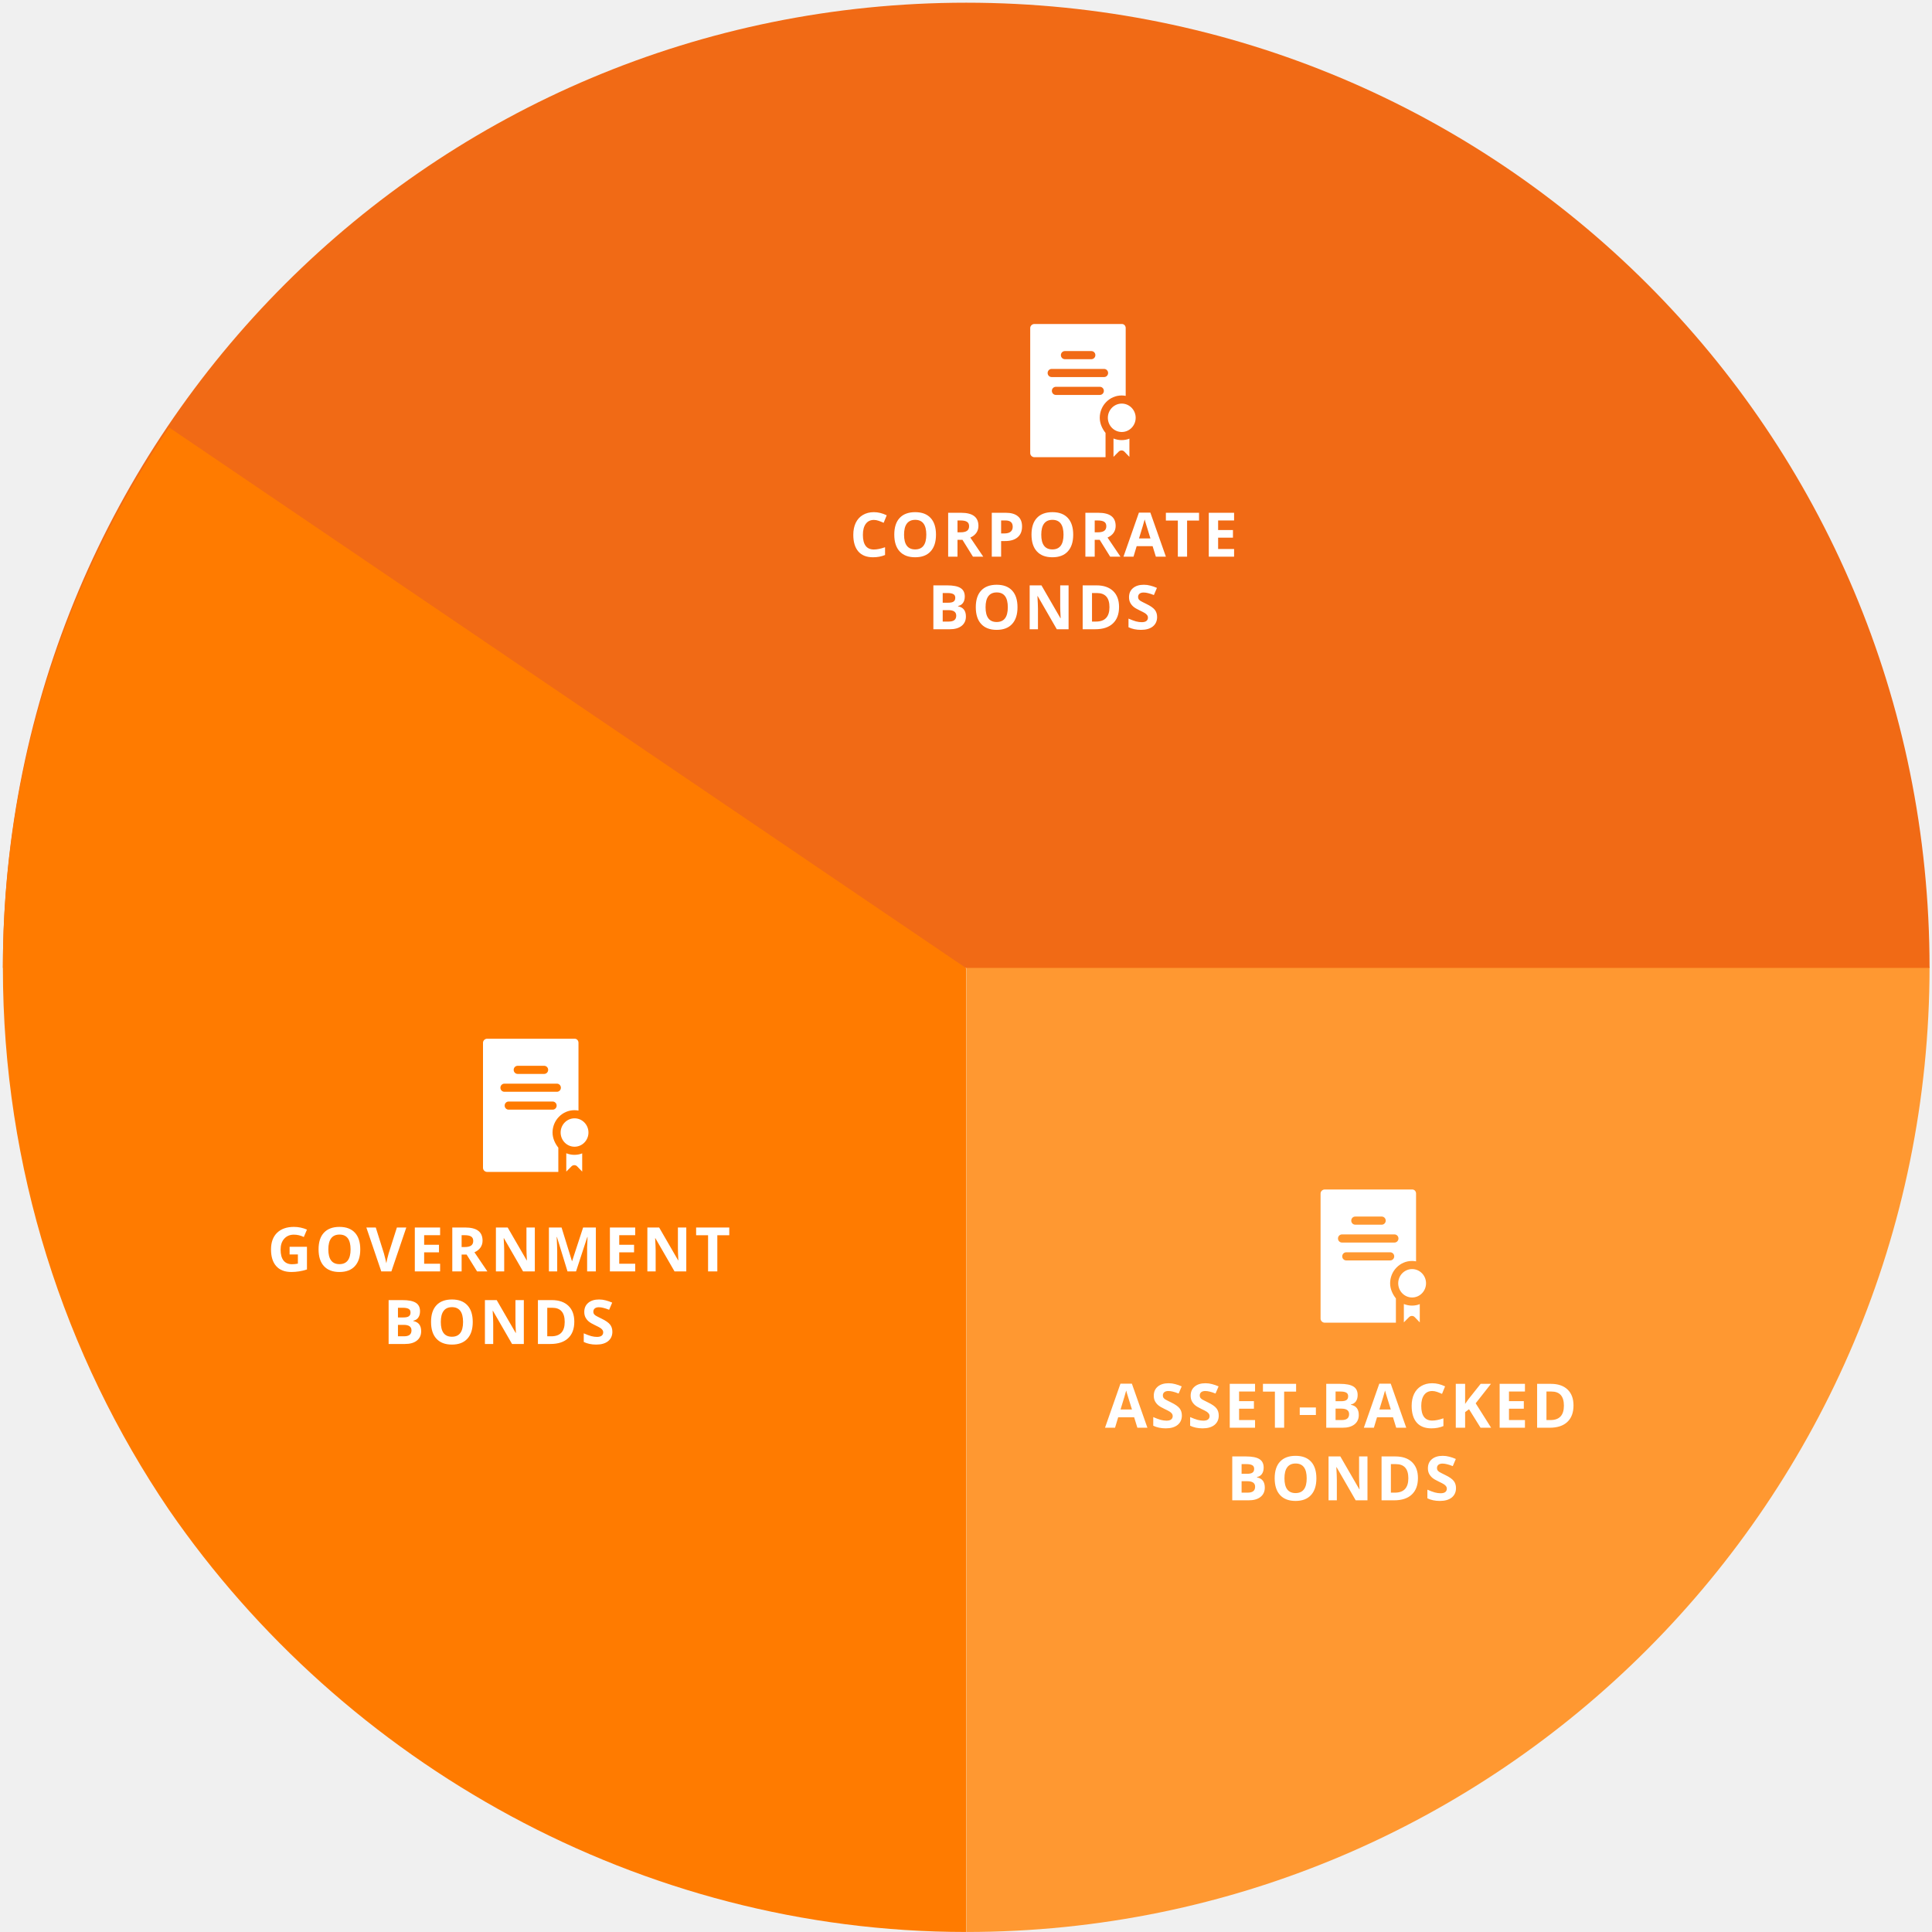
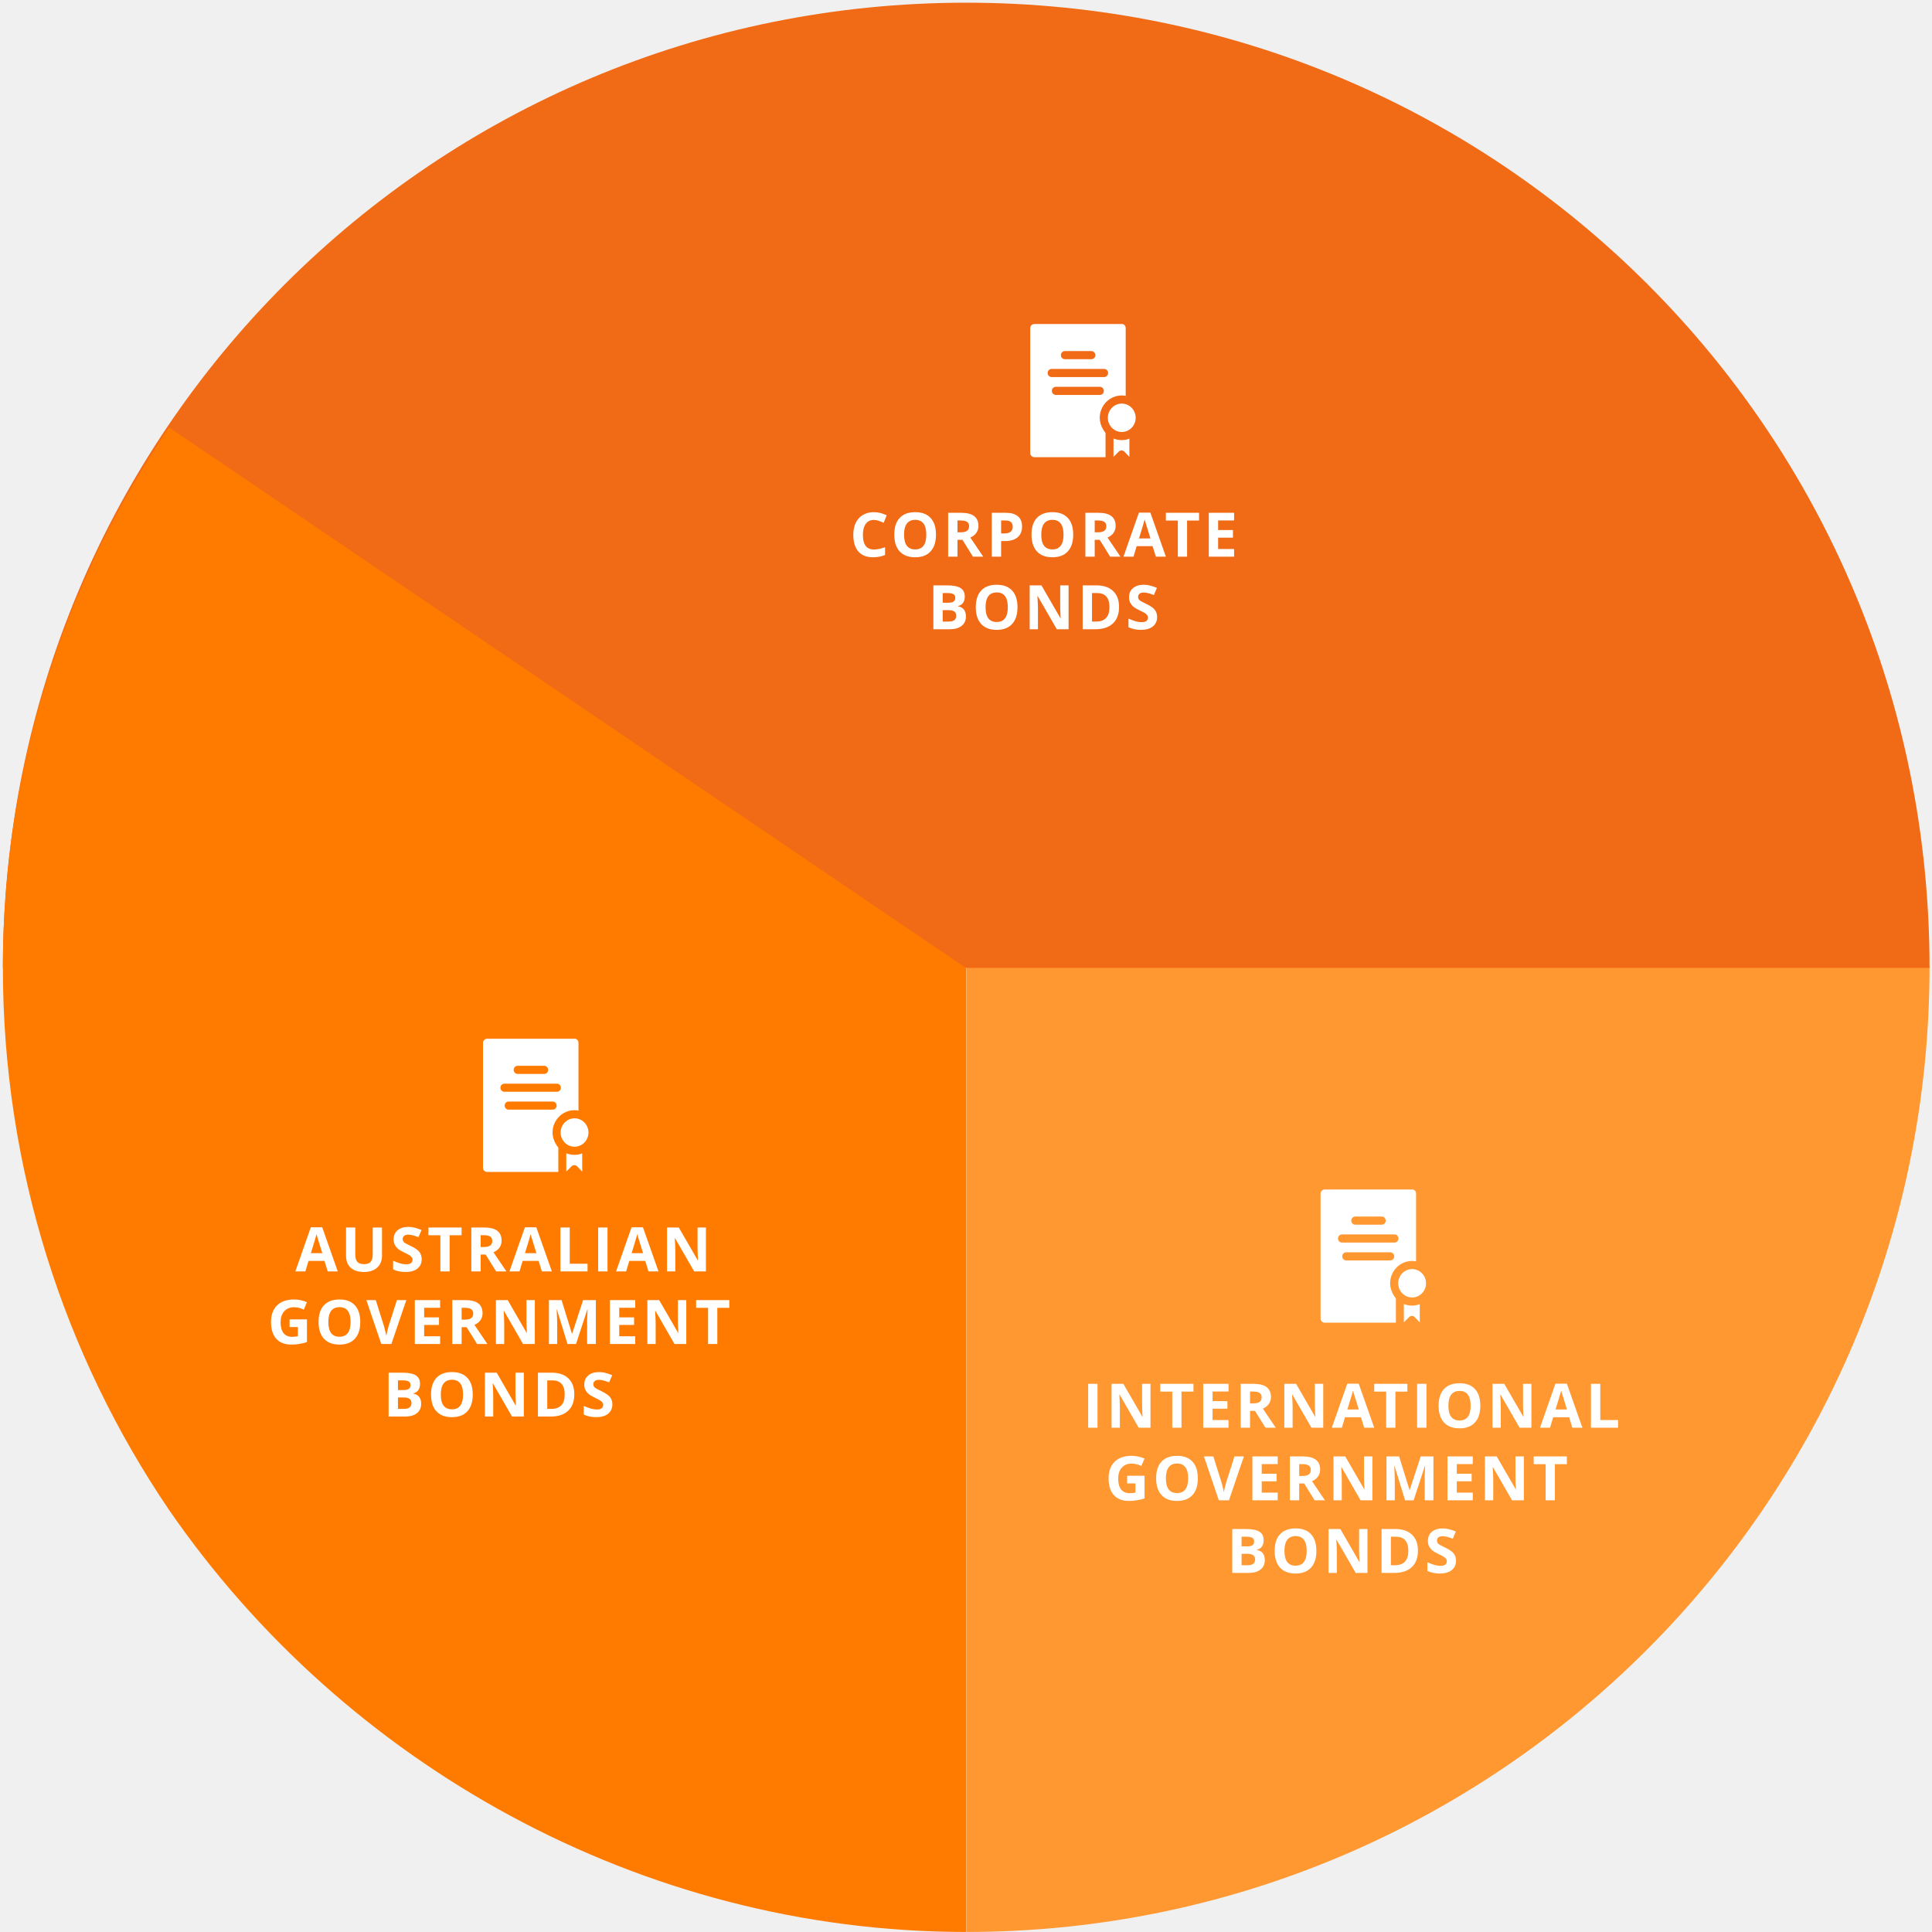
<svg xmlns="http://www.w3.org/2000/svg" width="346px" height="346px" viewBox="0 0 346 346" version="1.1">
  <font>
    <font-face font-family="Open Sans" />
  </font>
  <defs />
  <g id="Page-1" stroke="none" stroke-width="1" fill="none" fill-rule="evenodd">
    <g id="Group-Copy">
      <g>
        <path d="M345.73,345.826 L345.73,173.304 L172.87,173.304 C172.87,268.585 250.262,345.826 345.73,345.826 Z" id="Fill-1" fill="#FF9831" transform="translate(259.3001, 259.565) rotate(-90) translate(-259.3001, -259.565) " />
        <path d="M86.61,-85.61 L86.61,259.435 C182.712,259.435 259.468,182.194 259.468,86.912 C259.468,-8.369 182.712,-85.61 86.61,-85.61" id="Fill-2" fill="#F16A15" transform="translate(173.039, 86.91245) rotate(-90) translate(-173.039, -86.91245) " />
        <path d="M221.503,154.767 C193.83,135.987 160.54,125.008 124.705,125.008 C88.87,125.008 55.304,135.987 27.632,154.767 C-17.772,186.055 -47.947,239.111 -47.947,297.491 L124.679,297.491 L221.503,154.767 Z" id="Fill-3" fill="#FF7B00" transform="translate(86.77791, 211.2687) rotate(-90) translate(-86.77791, -211.2687) " />
-         <text id="ASSET-BACKED-BONDS" font-family="Open Sans" font-size="11" font-weight="bold" line-spacing="13" letter-spacing="0.55" fill="#FFFFFF">
-           <tspan x="197.896" y="255.692">ASSET-BACKED </tspan>
-           <tspan x="219.698" y="268.692">BONDS</tspan>
+         <text id="INTERNATIONAL-GOVERNMENT-BONDS" font-family="Open Sans" font-size="11" font-weight="bold" line-spacing="13" letter-spacing="0.55" fill="#FFFFFF">
+           <tspan x="193.896" y="255.692">INTERNATIONAL</tspan>
+           <tspan x="197.896" y="268.692">GOVERNMENT</tspan>
+           <tspan x="219.698" y="281.692">BONDS</tspan>
        </text>
-         <text id="GOVERNMENT" font-family="Open Sans" font-size="11" font-weight="bold" line-spacing="13" letter-spacing="0.55" fill="#FFFFFF">
-           <tspan x="47.896" y="227.692">GOVERNMENT</tspan>
-           <tspan x="68.612" y="240.692">BONDS</tspan>
+         <text id="AUSTRALIAN-GOVERNMENT" font-family="Open Sans" font-size="11" font-weight="bold" line-spacing="13" letter-spacing="0.55" fill="#FFFFFF">
+           <tspan x="52.896" y="227.692">AUSTRALIAN</tspan>
+           <tspan x="47.896" y="240.692">GOVERNMENT</tspan>
+           <tspan x="68.612" y="253.692">BONDS</tspan>
        </text>
        <text id="CORPORATE" font-family="Open Sans" font-size="11" font-weight="bold" line-spacing="13" letter-spacing="0.55" fill="#FFFFFF">
          <tspan x="152.174" y="99.692">CORPORATE</tspan>
          <tspan x="166.17" y="112.692">BONDS</tspan>
        </text>
        <g id="file249-copy-2" transform="translate(184.5, 58)" fill="#FFFFFF">
          <path d="M17.765,20.554 L17.765,23.821 L16.859,22.881 C16.72,22.739 16.546,22.668 16.364,22.668 C16.182,22.668 15.987,22.739 15.848,22.881 L14.915,23.821 L14.915,20.535 C15.39,20.718 15.852,20.819 16.364,20.819 C16.857,20.819 17.385,20.724 17.765,20.554 L17.765,20.554 Z M13.904,16.822 C13.904,18.224 15.022,19.365 16.395,19.365 C17.769,19.365 18.887,18.224 18.887,16.822 C18.887,15.42 17.769,14.279 16.395,14.279 C15.022,14.279 13.904,15.42 13.904,16.822 L13.904,16.822 Z M13.49,19.534 L13.49,23.879 L0.744,23.879 C0.351,23.879 0,23.553 0,23.152 L0,0.752 C0,0.35 0.351,0.024 0.744,0.024 L16.419,0.024 C16.812,0.024 17.1,0.35 17.1,0.752 L17.1,12.896 C16.91,12.85 16.632,12.824 16.38,12.824 C14.22,12.824 12.455,14.618 12.455,16.822 C12.455,17.868 12.92,18.821 13.49,19.534 L13.49,19.534 Z M5.494,5.6 C5.494,6.001 5.813,6.327 6.207,6.327 L10.957,6.327 C11.35,6.327 11.669,6.001 11.669,5.6 C11.669,5.198 11.35,4.873 10.957,4.873 L6.207,4.873 C5.813,4.873 5.494,5.198 5.494,5.6 L5.494,5.6 Z M3.832,9.527 L13.236,9.527 C13.63,9.527 13.949,9.202 13.949,8.8 C13.949,8.398 13.63,8.072 13.236,8.072 L3.832,8.072 C3.438,8.072 3.119,8.398 3.119,8.8 C3.119,9.202 3.438,9.527 3.832,9.527 L3.832,9.527 Z M12.477,12.727 C12.87,12.727 13.189,12.402 13.189,12 C13.189,11.598 12.87,11.273 12.477,11.273 L4.592,11.273 C4.198,11.273 3.879,11.598 3.879,12 C3.879,12.402 4.198,12.727 4.592,12.727 L12.477,12.727 Z" id="Fill-1" />
        </g>
        <g id="file249-copy-3" transform="translate(86.5, 186)" fill="#FFFFFF">
          <path d="M17.765,20.554 L17.765,23.821 L16.859,22.881 C16.72,22.739 16.546,22.668 16.364,22.668 C16.182,22.668 15.987,22.739 15.848,22.881 L14.915,23.821 L14.915,20.535 C15.39,20.718 15.852,20.819 16.364,20.819 C16.857,20.819 17.385,20.724 17.765,20.554 L17.765,20.554 Z M13.904,16.822 C13.904,18.224 15.022,19.365 16.395,19.365 C17.769,19.365 18.887,18.224 18.887,16.822 C18.887,15.42 17.769,14.279 16.395,14.279 C15.022,14.279 13.904,15.42 13.904,16.822 L13.904,16.822 Z M13.49,19.534 L13.49,23.879 L0.744,23.879 C0.351,23.879 0,23.553 0,23.152 L0,0.752 C0,0.35 0.351,0.024 0.744,0.024 L16.419,0.024 C16.812,0.024 17.1,0.35 17.1,0.752 L17.1,12.896 C16.91,12.85 16.632,12.824 16.38,12.824 C14.22,12.824 12.455,14.618 12.455,16.822 C12.455,17.868 12.92,18.821 13.49,19.534 L13.49,19.534 Z M5.494,5.6 C5.494,6.001 5.813,6.327 6.207,6.327 L10.957,6.327 C11.35,6.327 11.669,6.001 11.669,5.6 C11.669,5.198 11.35,4.873 10.957,4.873 L6.207,4.873 C5.813,4.873 5.494,5.198 5.494,5.6 L5.494,5.6 Z M3.832,9.527 L13.236,9.527 C13.63,9.527 13.949,9.202 13.949,8.8 C13.949,8.398 13.63,8.072 13.236,8.072 L3.832,8.072 C3.438,8.072 3.119,8.398 3.119,8.8 C3.119,9.202 3.438,9.527 3.832,9.527 L3.832,9.527 Z M12.477,12.727 C12.87,12.727 13.189,12.402 13.189,12 C13.189,11.598 12.87,11.273 12.477,11.273 L4.592,11.273 C4.198,11.273 3.879,11.598 3.879,12 C3.879,12.402 4.198,12.727 4.592,12.727 L12.477,12.727 Z" id="Fill-1" />
        </g>
        <g id="file249-copy-4" transform="translate(236.5, 213)" fill="#FFFFFF">
          <path d="M17.765,20.554 L17.765,23.821 L16.859,22.881 C16.72,22.739 16.546,22.668 16.364,22.668 C16.182,22.668 15.987,22.739 15.848,22.881 L14.915,23.821 L14.915,20.535 C15.39,20.718 15.852,20.819 16.364,20.819 C16.857,20.819 17.385,20.724 17.765,20.554 L17.765,20.554 Z M13.904,16.822 C13.904,18.224 15.022,19.365 16.395,19.365 C17.769,19.365 18.887,18.224 18.887,16.822 C18.887,15.42 17.769,14.279 16.395,14.279 C15.022,14.279 13.904,15.42 13.904,16.822 L13.904,16.822 Z M13.49,19.534 L13.49,23.879 L0.744,23.879 C0.351,23.879 0,23.553 0,23.152 L0,0.752 C0,0.35 0.351,0.024 0.744,0.024 L16.419,0.024 C16.812,0.024 17.1,0.35 17.1,0.752 L17.1,12.896 C16.91,12.85 16.632,12.824 16.38,12.824 C14.22,12.824 12.455,14.618 12.455,16.822 C12.455,17.868 12.92,18.821 13.49,19.534 L13.49,19.534 Z M5.494,5.6 C5.494,6.001 5.813,6.327 6.207,6.327 L10.957,6.327 C11.35,6.327 11.669,6.001 11.669,5.6 C11.669,5.198 11.35,4.873 10.957,4.873 L6.207,4.873 C5.813,4.873 5.494,5.198 5.494,5.6 L5.494,5.6 Z M3.832,9.527 L13.236,9.527 C13.63,9.527 13.949,9.202 13.949,8.8 C13.949,8.398 13.63,8.072 13.236,8.072 L3.832,8.072 C3.438,8.072 3.119,8.398 3.119,8.8 C3.119,9.202 3.438,9.527 3.832,9.527 L3.832,9.527 Z M12.477,12.727 C12.87,12.727 13.189,12.402 13.189,12 C13.189,11.598 12.87,11.273 12.477,11.273 L4.592,11.273 C4.198,11.273 3.879,11.598 3.879,12 C3.879,12.402 4.198,12.727 4.592,12.727 L12.477,12.727 Z" id="Fill-1" />
        </g>
      </g>
    </g>
  </g>
</svg>
